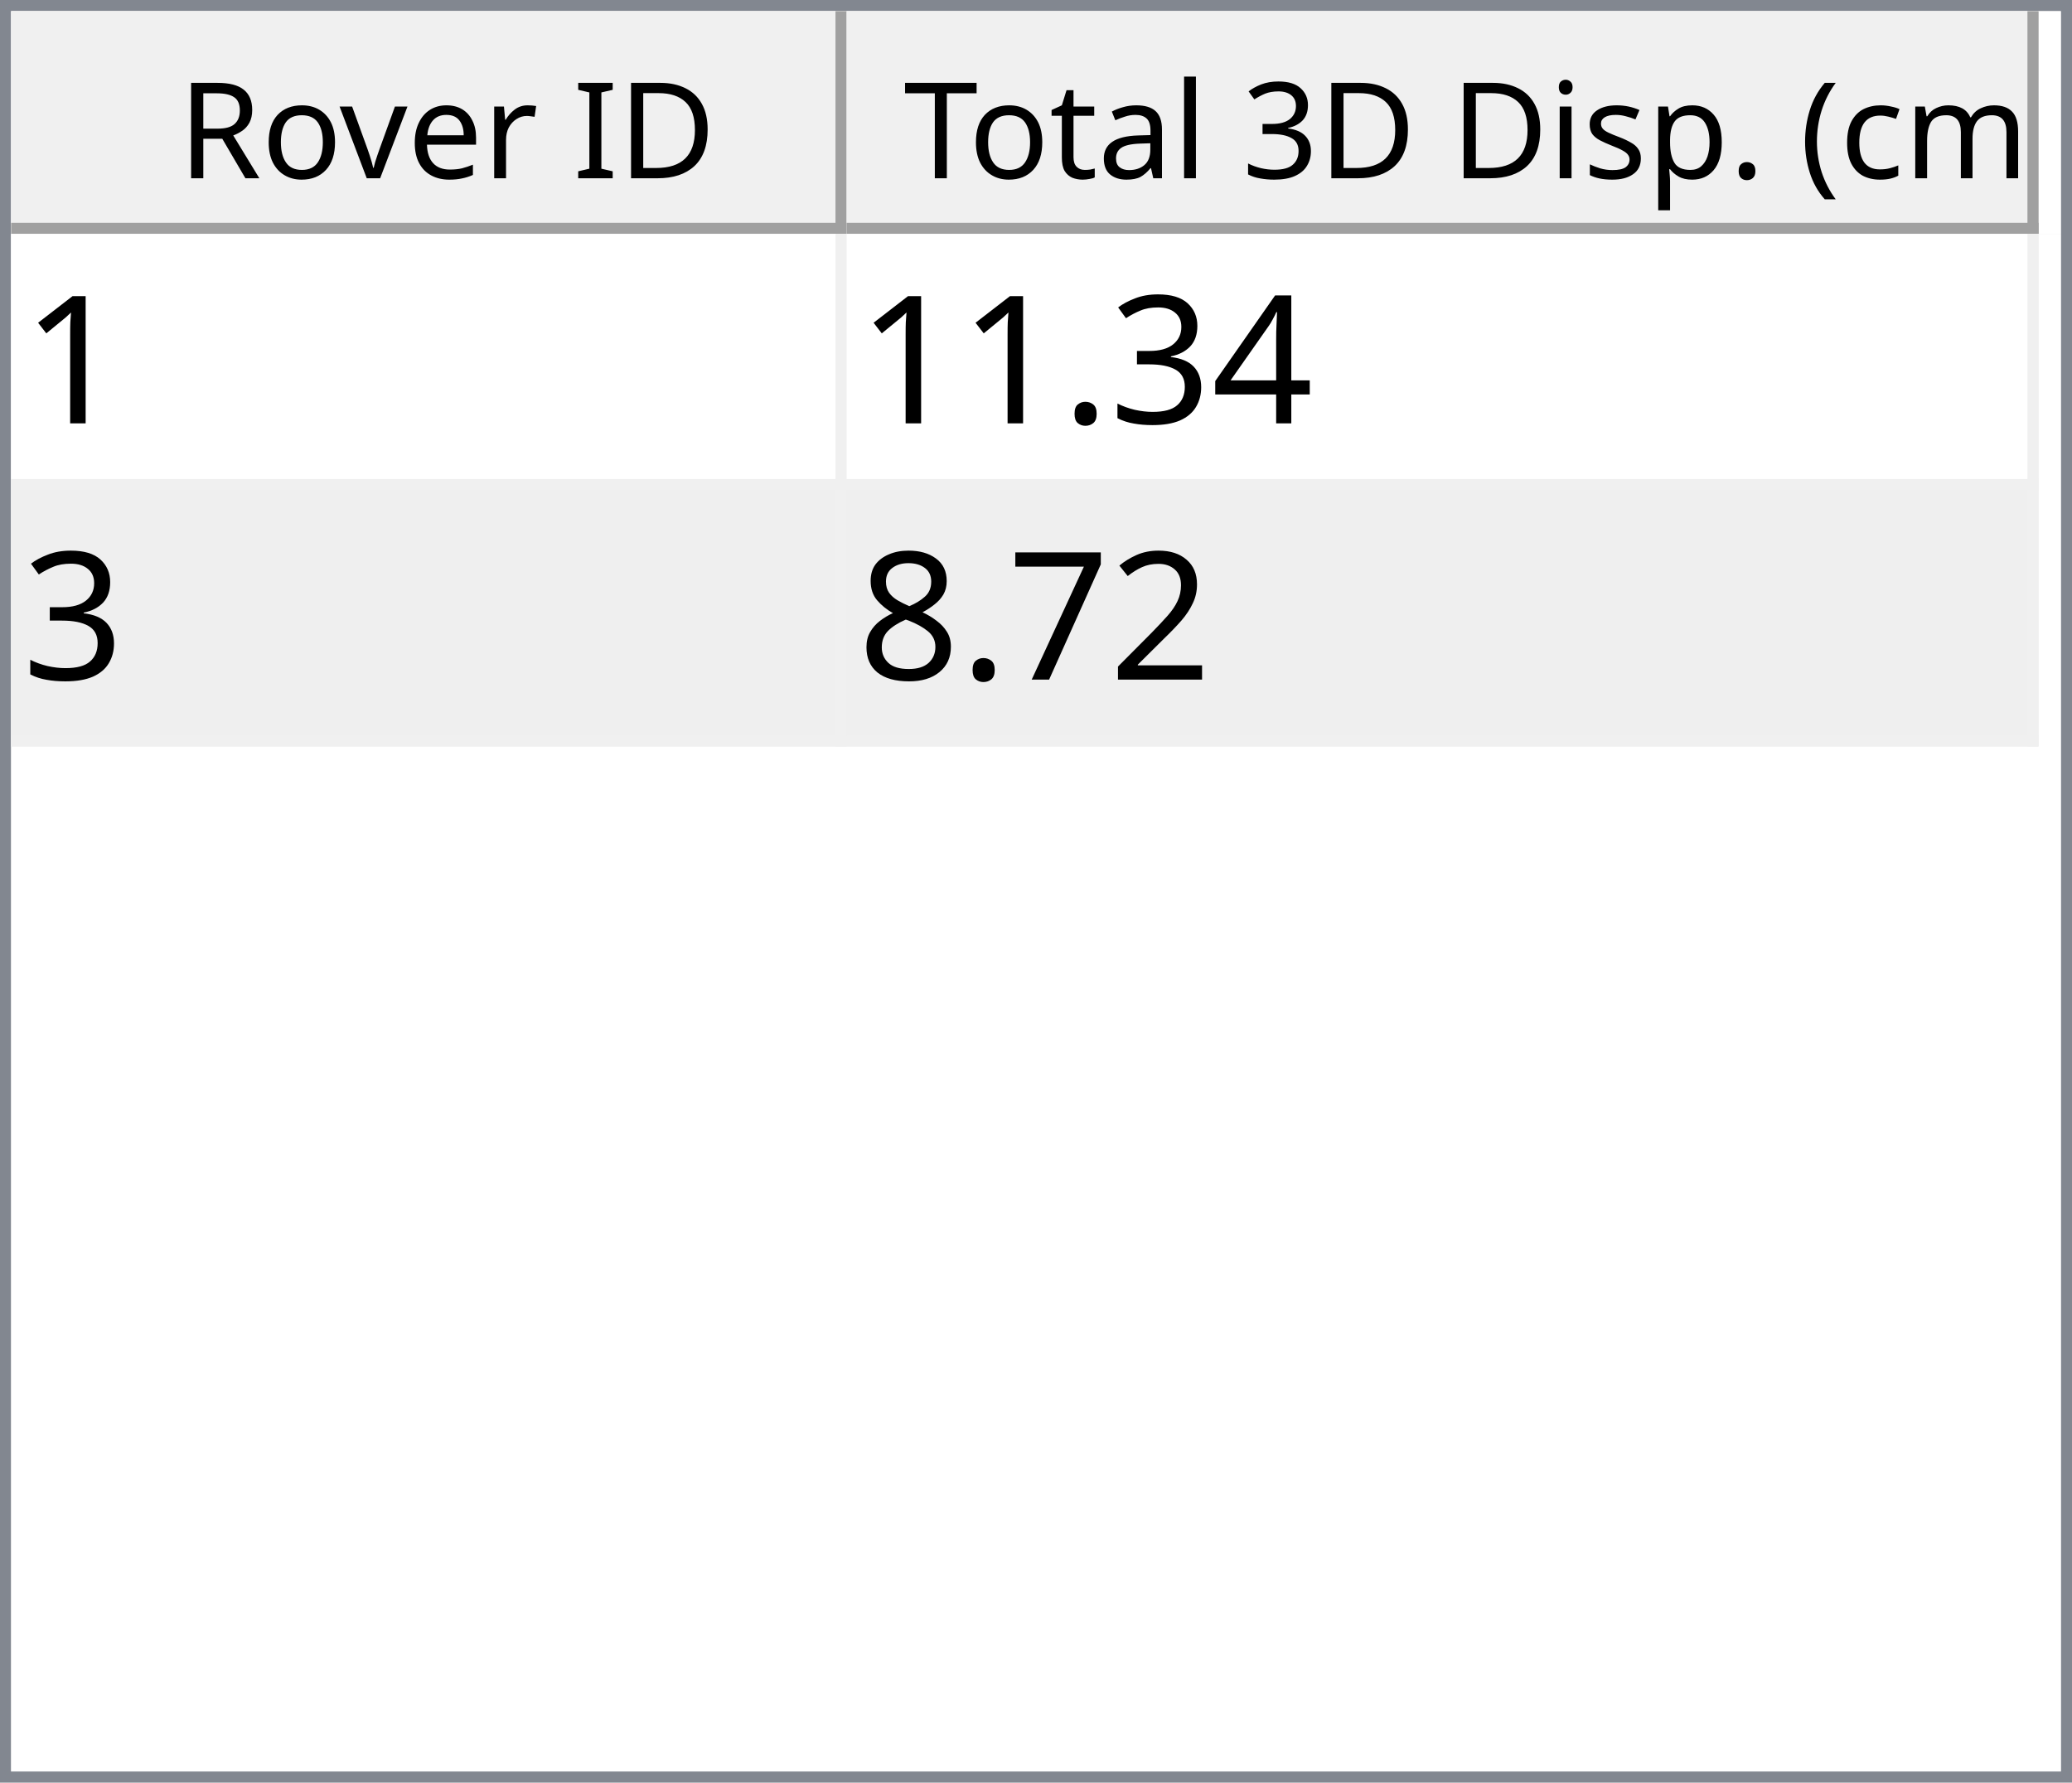
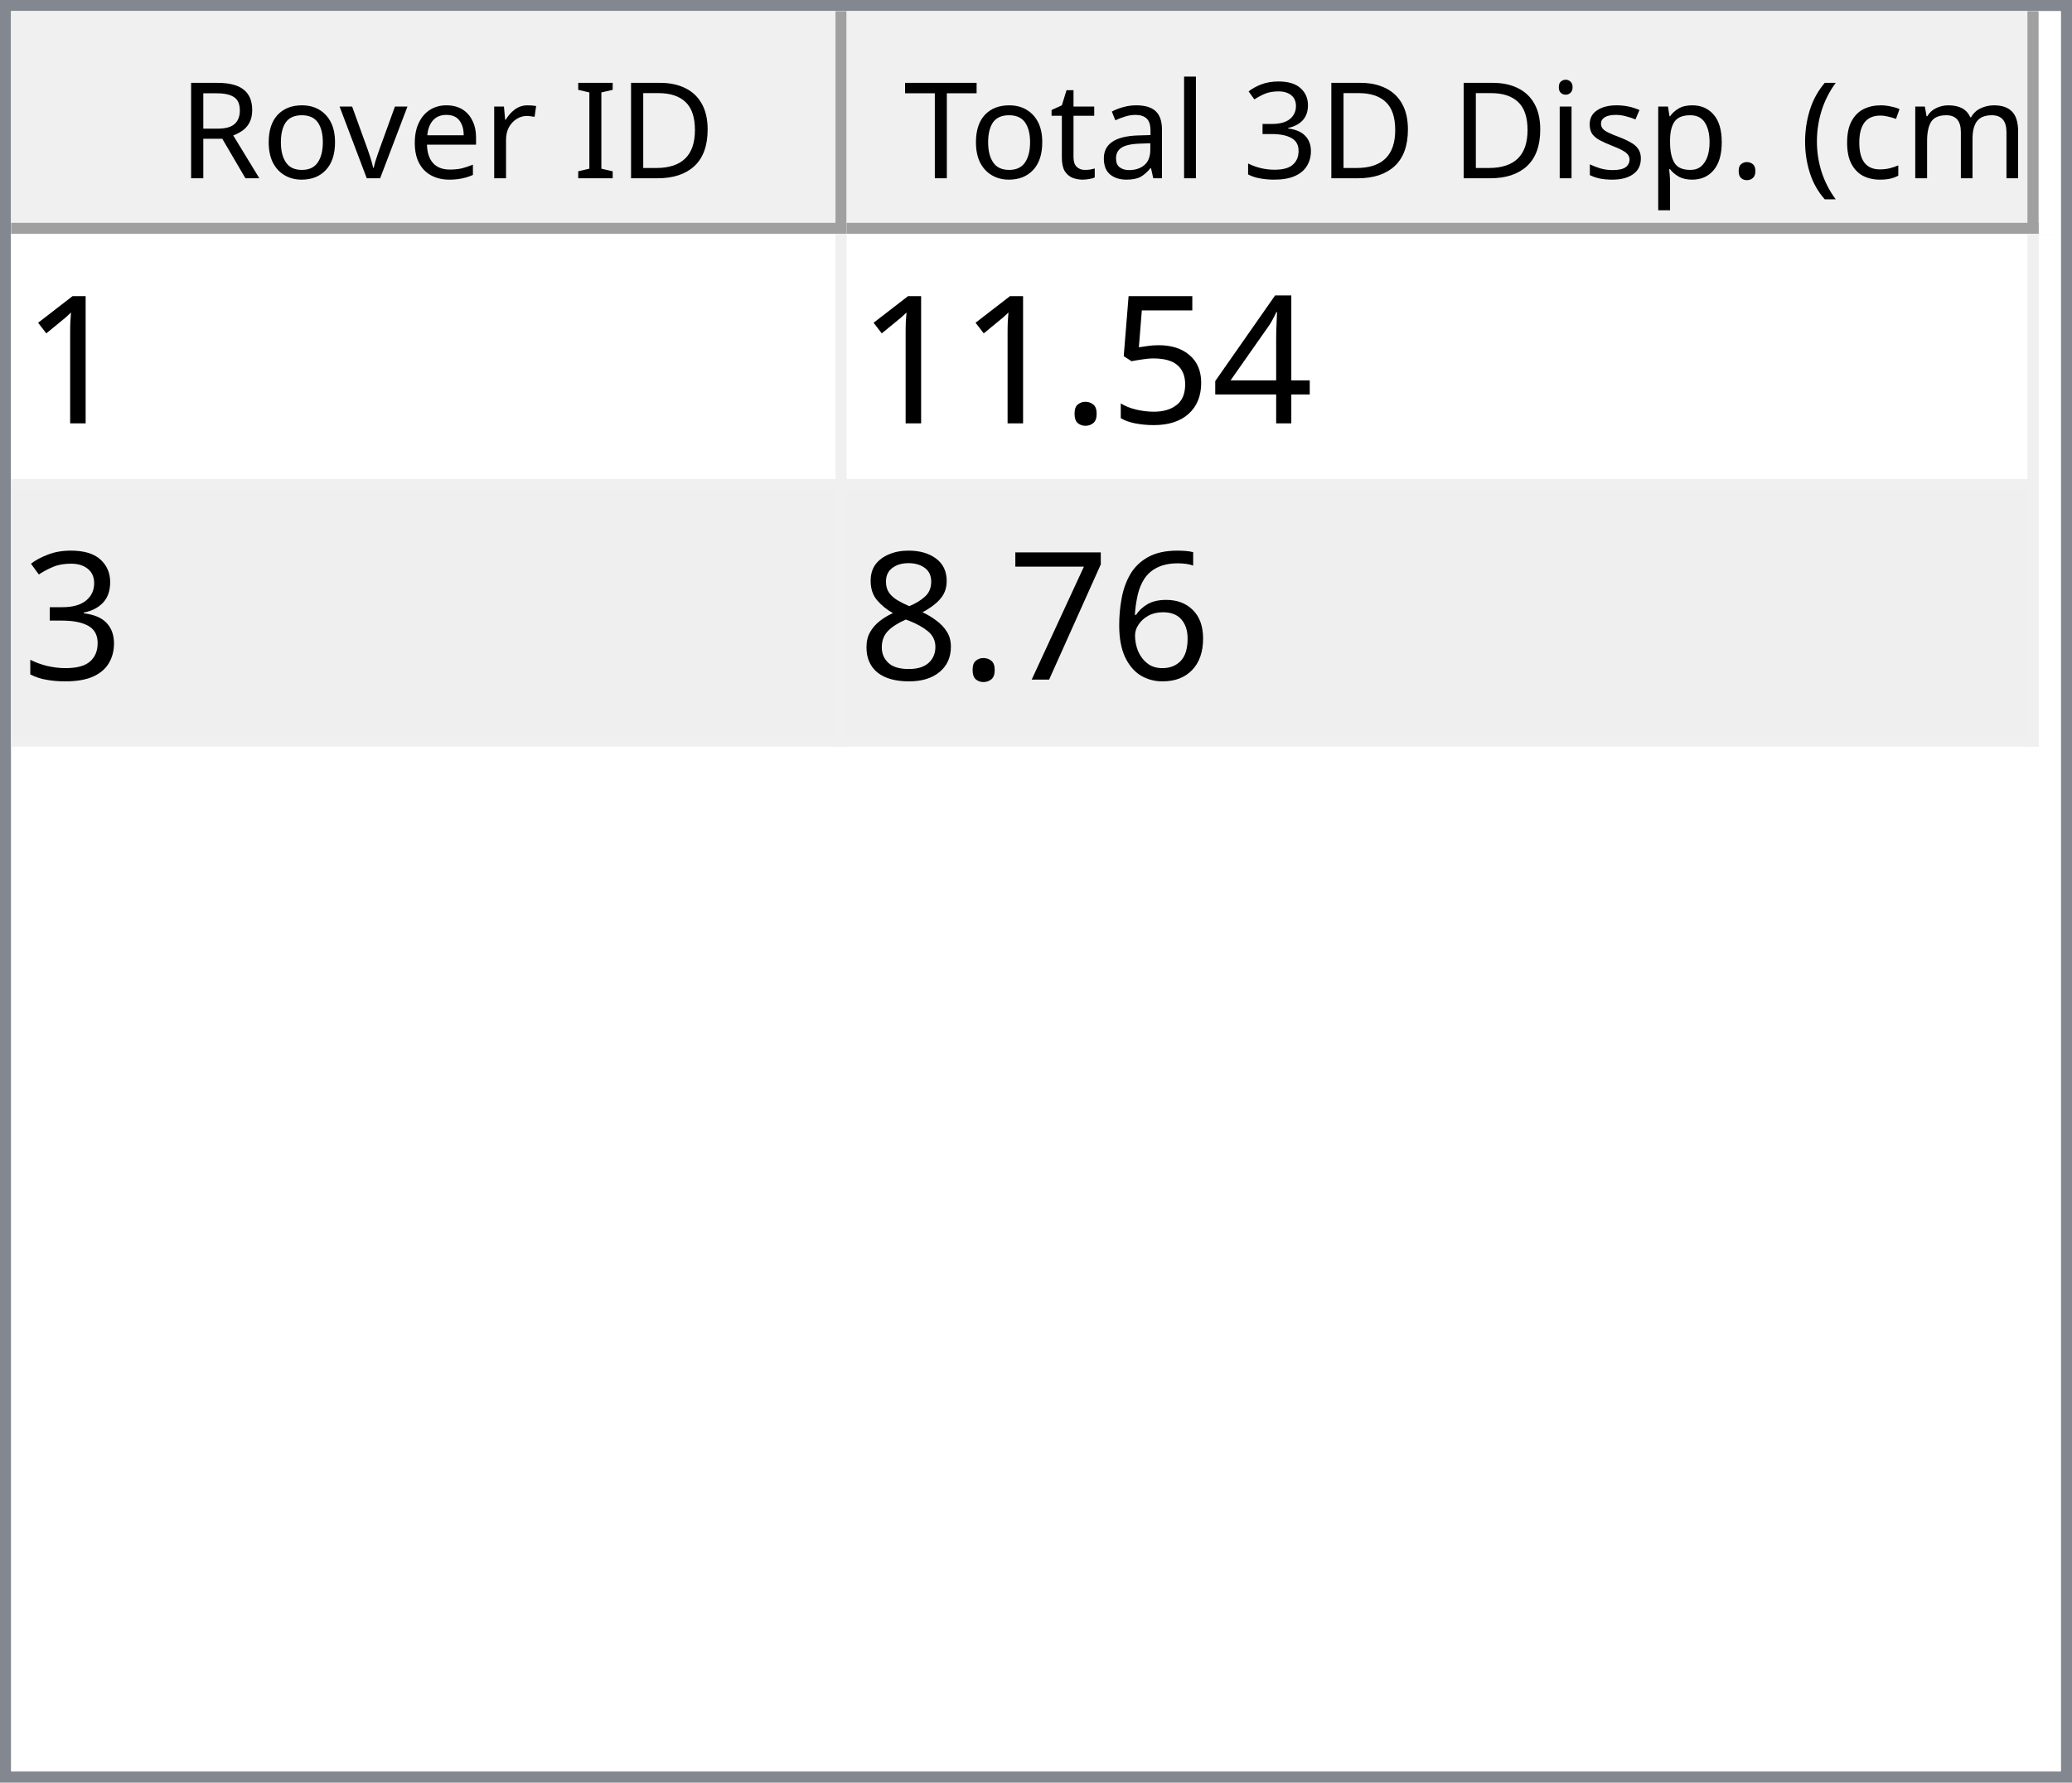
<svg xmlns="http://www.w3.org/2000/svg" style="fill-opacity:1; color-rendering:auto; color-interpolation:auto; text-rendering:auto; stroke:black; stroke-linecap:square; stroke-miterlimit:10; shape-rendering:auto; stroke-opacity:1; fill:black; stroke-dasharray:none; font-weight:normal; stroke-width:1; font-family:'Dialog'; font-style:normal; stroke-linejoin:miter; font-size:12px; stroke-dashoffset:0; image-rendering:auto;" width="186" height="160">
  <defs id="genericDefs" />
  <g>
    <defs id="defs1">
      <clipPath clipPathUnits="userSpaceOnUse" id="clipPath1">
        <path d="M0 0 L186 0 L186 160 L0 160 L0 0 Z" />
      </clipPath>
      <clipPath clipPathUnits="userSpaceOnUse" id="clipPath2">
        <path d="M0 0 L0 160 L186 160 L186 0 Z" />
      </clipPath>
      <clipPath clipPathUnits="userSpaceOnUse" id="clipPath3">
        <path d="M0 0 L0 20 L184 20 L184 0 Z" />
      </clipPath>
      <clipPath clipPathUnits="userSpaceOnUse" id="clipPath4">
        <path d="M0 0 L0 20 L75 20 L75 0 Z" />
      </clipPath>
      <clipPath clipPathUnits="userSpaceOnUse" id="clipPath5">
        <path d="M1 1 L1 19 L74 19 L74 1 Z" />
      </clipPath>
      <clipPath clipPathUnits="userSpaceOnUse" id="clipPath6">
        <path d="M0 0 L0 18 L73 18 L73 0 Z" />
      </clipPath>
      <clipPath clipPathUnits="userSpaceOnUse" id="clipPath7">
        <path d="M-0.5 -0.5 L-0.5 19.5 L74.5 19.5 L74.5 -0.5 Z" />
      </clipPath>
      <clipPath clipPathUnits="userSpaceOnUse" id="clipPath8">
        <path d="M0 0 L0 20 L107 20 L107 0 Z" />
      </clipPath>
      <clipPath clipPathUnits="userSpaceOnUse" id="clipPath9">
        <path d="M1 1 L1 19 L106 19 L106 1 Z" />
      </clipPath>
      <clipPath clipPathUnits="userSpaceOnUse" id="clipPath10">
        <path d="M0 0 L0 18 L105 18 L105 0 Z" />
      </clipPath>
      <clipPath clipPathUnits="userSpaceOnUse" id="clipPath11">
        <path d="M-0.5 -0.5 L-0.5 19.5 L106.5 19.5 L106.5 -0.5 Z" />
      </clipPath>
      <clipPath clipPathUnits="userSpaceOnUse" id="clipPath12">
        <path d="M0 0 L0 138 L184 138 L184 0 Z" />
      </clipPath>
      <clipPath clipPathUnits="userSpaceOnUse" id="clipPath13">
        <path d="M0 0 L0 46 L182 46 L182 0 Z" />
      </clipPath>
      <clipPath clipPathUnits="userSpaceOnUse" id="clipPath14">
        <path d="M-0.5 -0.5 L-0.5 45.5 L181.5 45.5 L181.5 -0.5 Z" />
      </clipPath>
      <clipPath clipPathUnits="userSpaceOnUse" id="clipPath15">
        <path d="M0 0 L0 22 L74 22 L74 0 Z" />
      </clipPath>
      <clipPath clipPathUnits="userSpaceOnUse" id="clipPath16">
        <path d="M0 0 L0 22 L106 22 L106 0 Z" />
      </clipPath>
      <font horiz-adv-x="64.551" id="font1">
        <font-face ascent="107.91" descent="25.098" units-per-em="100" style="font-style:normal; font-family:Segoe UI; font-weight:normal;" />
        <missing-glyph horiz-adv-x="64.551" d="M8.109 0 L8.109 68.266 L56.453 68.266 L56.453 0 L8.109 0 ZM15.328 7.234 L49.219 7.234 L49.219 61.031 L15.328 61.031 L15.328 7.234 Z" />
        <glyph unicode="D" horiz-adv-x="70.117" d="M9.188 0 L9.188 70.016 L28.516 70.016 Q65.531 70.016 65.531 35.891 Q65.531 19.672 55.25 9.836 Q44.969 0 27.734 0 L9.188 0 ZM17.391 62.594 L17.391 7.422 L27.828 7.422 Q41.609 7.422 49.273 14.797 Q56.938 22.172 56.938 35.688 Q56.938 62.594 28.328 62.594 L17.391 62.594 Z" />
        <glyph unicode="I" horiz-adv-x="26.611" d="M17.391 0 L9.188 0 L9.188 70.016 L17.391 70.016 L17.391 0 Z" />
        <glyph unicode=" " horiz-adv-x="27.393" d="" />
        <glyph unicode="r" horiz-adv-x="34.766" d="M34.188 41.891 Q32.078 43.5 28.125 43.5 Q23 43.5 19.555 38.672 Q16.109 33.844 16.109 25.484 L16.109 0 L8.109 0 L8.109 50 L16.109 50 L16.109 39.703 L16.312 39.703 Q18.016 44.969 21.531 47.922 Q25.047 50.875 29.391 50.875 Q32.516 50.875 34.188 50.203 L34.188 41.891 Z" />
        <glyph unicode="e" horiz-adv-x="52.295" d="M48.297 23 L12.984 23 Q13.188 14.656 17.484 10.109 Q21.781 5.562 29.297 5.562 Q37.75 5.562 44.828 11.141 L44.828 3.609 Q38.234 -1.172 27.391 -1.172 Q16.797 -1.172 10.742 5.641 Q4.688 12.453 4.688 24.812 Q4.688 36.469 11.305 43.82 Q17.922 51.172 27.734 51.172 Q37.547 51.172 42.922 44.828 Q48.297 38.484 48.297 27.203 L48.297 23 ZM40.094 29.781 Q40.047 36.719 36.75 40.578 Q33.453 44.438 27.594 44.438 Q21.922 44.438 17.969 40.383 Q14.016 36.328 13.094 29.781 L40.094 29.781 Z" />
        <glyph unicode="v" horiz-adv-x="47.9" d="M47.406 50 L27.484 0 L19.625 0 L0.688 50 L9.469 50 L22.172 13.672 Q23.578 9.672 23.922 6.688 L24.125 6.688 Q24.609 10.453 25.688 13.484 L38.969 50 L47.406 50 Z" />
        <glyph unicode="o" horiz-adv-x="58.594" d="M29 -1.172 Q17.922 -1.172 11.305 5.836 Q4.688 12.844 4.688 24.422 Q4.688 37.016 11.57 44.094 Q18.453 51.172 30.172 51.172 Q41.359 51.172 47.633 44.289 Q53.906 37.406 53.906 25.203 Q53.906 13.234 47.141 6.031 Q40.375 -1.172 29 -1.172 ZM29.594 44.438 Q21.875 44.438 17.383 39.188 Q12.891 33.938 12.891 24.703 Q12.891 15.828 17.43 10.695 Q21.969 5.562 29.594 5.562 Q37.359 5.562 41.531 10.594 Q45.703 15.625 45.703 24.906 Q45.703 34.281 41.531 39.359 Q37.359 44.438 29.594 44.438 Z" />
        <glyph unicode="R" horiz-adv-x="59.814" d="M59.375 0 L49.609 0 L37.891 19.625 Q36.281 22.359 34.766 24.289 Q33.25 26.219 31.664 27.438 Q30.078 28.656 28.25 29.219 Q26.422 29.781 24.125 29.781 L17.391 29.781 L17.391 0 L9.188 0 L9.188 70.016 L30.078 70.016 Q34.672 70.016 38.555 68.867 Q42.438 67.719 45.289 65.375 Q48.141 63.031 49.758 59.547 Q51.375 56.062 51.375 51.375 Q51.375 47.703 50.273 44.656 Q49.172 41.609 47.148 39.211 Q45.125 36.812 42.266 35.133 Q39.406 33.453 35.844 32.516 L35.844 32.328 Q37.594 31.547 38.891 30.547 Q40.188 29.547 41.359 28.18 Q42.531 26.812 43.68 25.078 Q44.828 23.344 46.234 21.047 L59.375 0 ZM17.391 62.594 L17.391 37.203 L28.516 37.203 Q31.594 37.203 34.203 38.133 Q36.812 39.062 38.719 40.797 Q40.625 42.531 41.703 45.047 Q42.781 47.562 42.781 50.688 Q42.781 56.297 39.141 59.445 Q35.5 62.594 28.609 62.594 L17.391 62.594 Z" />
        <glyph unicode=")" horiz-adv-x="30.176" d="M8.297 -15.922 L1.172 -15.922 Q16.406 2.344 16.406 26.812 Q16.406 51.469 1.078 70.016 L8.297 70.016 Q23.531 52.156 23.531 26.703 Q23.531 1.375 8.297 -15.922 Z" />
        <glyph unicode="m" horiz-adv-x="86.133" d="M79.109 0 L71.094 0 L71.094 28.719 Q71.094 37.016 68.531 40.727 Q65.969 44.438 59.906 44.438 Q54.781 44.438 51.195 39.75 Q47.609 35.062 47.609 28.516 L47.609 0 L39.594 0 L39.594 29.688 Q39.594 44.438 28.219 44.438 Q22.953 44.438 19.531 40.016 Q16.109 35.594 16.109 28.516 L16.109 0 L8.109 0 L8.109 50 L16.109 50 L16.109 42.094 L16.312 42.094 Q21.625 51.172 31.844 51.172 Q36.969 51.172 40.773 48.312 Q44.578 45.453 46 40.828 Q51.562 51.172 62.594 51.172 Q79.109 51.172 79.109 30.812 L79.109 0 Z" />
        <glyph unicode="c" horiz-adv-x="46.191" d="M42.188 2.297 Q36.422 -1.172 28.516 -1.172 Q17.828 -1.172 11.258 5.789 Q4.688 12.75 4.688 23.828 Q4.688 36.188 11.766 43.68 Q18.844 51.172 30.672 51.172 Q37.25 51.172 42.281 48.734 L42.281 40.531 Q36.719 44.438 30.375 44.438 Q22.703 44.438 17.797 38.945 Q12.891 33.453 12.891 24.516 Q12.891 15.719 17.508 10.641 Q22.125 5.562 29.891 5.562 Q36.422 5.562 42.188 9.906 L42.188 2.297 Z" />
        <glyph unicode="(" horiz-adv-x="30.176" d="M29.109 -15.922 L21.969 -15.922 Q6.844 1.375 6.844 26.703 Q6.844 52.156 21.969 70.016 L29.203 70.016 Q13.875 51.469 13.875 26.812 Q13.875 2.344 29.109 -15.922 Z" />
        <glyph unicode="." horiz-adv-x="21.68" d="M10.891 -1.078 Q8.641 -1.078 7.055 0.539 Q5.469 2.156 5.469 4.391 Q5.469 6.641 7.055 8.273 Q8.641 9.906 10.891 9.906 Q13.188 9.906 14.797 8.273 Q16.406 6.641 16.406 4.391 Q16.406 2.156 14.797 0.539 Q13.188 -1.078 10.891 -1.078 Z" />
        <glyph unicode="p" horiz-adv-x="58.789" d="M16.312 7.234 L16.109 7.234 L16.109 -23 L8.109 -23 L8.109 50 L16.109 50 L16.109 41.219 L16.312 41.219 Q22.219 51.172 33.594 51.172 Q43.266 51.172 48.688 44.461 Q54.109 37.75 54.109 26.469 Q54.109 13.922 48 6.375 Q41.891 -1.172 31.297 -1.172 Q21.578 -1.172 16.312 7.234 ZM16.109 27.391 L16.109 20.406 Q16.109 14.203 20.141 9.883 Q24.172 5.562 30.375 5.562 Q37.641 5.562 41.773 11.133 Q45.906 16.703 45.906 26.609 Q45.906 34.969 42.047 39.703 Q38.188 44.438 31.594 44.438 Q24.609 44.438 20.359 39.578 Q16.109 34.719 16.109 27.391 Z" />
        <glyph unicode="s" horiz-adv-x="42.432" d="M5.078 1.812 L5.078 10.406 Q11.625 5.562 19.484 5.562 Q30.031 5.562 30.031 12.594 Q30.031 14.594 29.125 15.992 Q28.219 17.391 26.68 18.461 Q25.141 19.531 23.07 20.383 Q21 21.234 18.609 22.172 Q15.281 23.484 12.766 24.828 Q10.25 26.172 8.57 27.859 Q6.891 29.547 6.031 31.695 Q5.172 33.844 5.172 36.719 Q5.172 40.234 6.789 42.945 Q8.406 45.656 11.086 47.484 Q13.766 49.312 17.211 50.242 Q20.656 51.172 24.312 51.172 Q30.812 51.172 35.938 48.922 L35.938 40.828 Q30.422 44.438 23.25 44.438 Q21 44.438 19.195 43.922 Q17.391 43.406 16.094 42.477 Q14.797 41.547 14.086 40.258 Q13.375 38.969 13.375 37.406 Q13.375 35.453 14.086 34.133 Q14.797 32.812 16.164 31.789 Q17.531 30.766 19.484 29.938 Q21.438 29.109 23.922 28.125 Q27.25 26.859 29.883 25.516 Q32.516 24.172 34.375 22.484 Q36.234 20.797 37.234 18.602 Q38.234 16.406 38.234 13.375 Q38.234 9.672 36.602 6.938 Q34.969 4.203 32.234 2.398 Q29.5 0.594 25.93 -0.289 Q22.359 -1.172 18.453 -1.172 Q10.75 -1.172 5.078 1.812 Z" />
        <glyph unicode="i" horiz-adv-x="24.219" d="M12.203 62.703 Q10.062 62.703 8.547 64.164 Q7.031 65.625 7.031 67.875 Q7.031 70.125 8.547 71.609 Q10.062 73.094 12.203 73.094 Q14.406 73.094 15.945 71.609 Q17.484 70.125 17.484 67.875 Q17.484 65.719 15.945 64.211 Q14.406 62.703 12.203 62.703 ZM16.109 0 L8.109 0 L8.109 50 L16.109 50 L16.109 0 Z" />
        <glyph unicode="3" horiz-adv-x="53.906" d="M46.531 19.828 Q46.531 15.094 44.75 11.211 Q42.969 7.328 39.719 4.57 Q36.469 1.812 31.93 0.297 Q27.391 -1.219 21.922 -1.219 Q11.922 -1.219 6 2.594 L6 11.188 Q13.094 5.609 22.219 5.609 Q25.875 5.609 28.828 6.539 Q31.781 7.469 33.906 9.227 Q36.031 10.984 37.18 13.477 Q38.328 15.969 38.328 19.094 Q38.328 32.812 18.797 32.812 L12.984 32.812 L12.984 39.594 L18.5 39.594 Q35.797 39.594 35.797 52.484 Q35.797 64.406 22.609 64.406 Q15.188 64.406 8.688 59.422 L8.688 67.188 Q15.375 71.188 24.609 71.188 Q29 71.188 32.57 69.969 Q36.141 68.75 38.68 66.555 Q41.219 64.359 42.609 61.281 Q44 58.203 44 54.5 Q44 40.672 30.031 36.719 L30.031 36.531 Q33.594 36.141 36.625 34.797 Q39.656 33.453 41.852 31.305 Q44.047 29.156 45.289 26.25 Q46.531 23.344 46.531 19.828 Z" />
        <glyph unicode="l" horiz-adv-x="24.219" d="M16.109 0 L8.109 0 L8.109 74.031 L16.109 74.031 L16.109 0 Z" />
        <glyph unicode="a" horiz-adv-x="50.879" d="M43.891 0 L35.891 0 L35.891 7.812 L35.688 7.812 Q30.469 -1.172 20.312 -1.172 Q12.844 -1.172 8.617 2.781 Q4.391 6.734 4.391 13.281 Q4.391 27.297 20.906 29.594 L35.891 31.688 Q35.891 44.438 25.594 44.438 Q16.547 44.438 9.281 38.281 L9.281 46.484 Q16.656 51.172 26.266 51.172 Q43.891 51.172 43.891 32.516 L43.891 0 ZM35.891 25.297 L23.828 23.641 Q18.266 22.859 15.43 20.875 Q12.594 18.891 12.594 13.875 Q12.594 10.203 15.211 7.883 Q17.828 5.562 22.172 5.562 Q28.125 5.562 32.008 9.742 Q35.891 13.922 35.891 20.312 L35.891 25.297 Z" />
        <glyph unicode="t" horiz-adv-x="33.887" d="M31.297 0.484 Q28.469 -1.078 23.828 -1.078 Q10.688 -1.078 10.688 13.578 L10.688 43.172 L2.094 43.172 L2.094 50 L10.688 50 L10.688 62.203 L18.703 64.797 L18.703 50 L31.297 50 L31.297 43.172 L18.703 43.172 L18.703 14.984 Q18.703 9.969 20.414 7.82 Q22.125 5.672 26.078 5.672 Q29.109 5.672 31.297 7.328 L31.297 0.484 Z" />
        <glyph unicode="T" horiz-adv-x="52.393" d="M50.594 62.594 L30.375 62.594 L30.375 0 L22.172 0 L22.172 62.594 L2 62.594 L2 70.016 L50.594 70.016 L50.594 62.594 Z" />
      </font>
      <font horiz-adv-x="75.0" id="font2">
        <font-face ascent="100.537" descent="21.973" units-per-em="100" style="font-style:normal; font-family:sans-serif; font-weight:normal;" />
        <missing-glyph horiz-adv-x="75.0" d="M12.5 0 L12.5 62.5 L62.5 62.5 L62.5 0 L12.5 0 ZM14.062 1.562 L60.938 1.562 L60.938 60.938 L14.062 60.938 L14.062 1.562 Z" />
        <glyph unicode="1" horiz-adv-x="55.615" d="M37.25 0 L28.469 0 L28.469 56 Q25.297 52.984 20.141 49.953 Q14.984 46.922 10.891 45.406 L10.891 53.906 Q18.266 57.375 23.781 62.305 Q29.297 67.234 31.594 71.875 L37.25 71.875 L37.25 0 Z" />
        <glyph unicode="4" horiz-adv-x="55.615" d="M32.328 0 L32.328 17.141 L1.266 17.141 L1.266 25.203 L33.938 71.578 L41.109 71.578 L41.109 25.203 L50.781 25.203 L50.781 17.141 L41.109 17.141 L41.109 0 L32.328 0 ZM32.328 25.203 L32.328 57.469 L9.906 25.203 L32.328 25.203 Z" />
+         <glyph unicode="5" horiz-adv-x="55.615" d="M4.156 18.75 L13.375 19.531 Q14.406 12.797 18.141 9.398 Q21.875 6 27.156 6 Q33.5 6 37.891 10.789 Q42.281 15.578 42.281 23.484 Q42.281 31 38.062 35.352 Q33.844 39.703 27 39.703 Q22.75 39.703 19.336 37.773 Q15.922 35.844 13.969 32.766 L5.719 33.844 L12.641 70.609 L48.25 70.609 L48.25 62.203 L19.672 62.203 L15.828 42.969 Q22.266 47.469 29.344 47.469 Q38.719 47.469 45.164 40.969 Q51.609 34.469 51.609 24.266 Q51.609 14.547 45.953 7.469 Q39.062 -1.219 27.156 -1.219 Q17.391 -1.219 11.211 4.25 Q5.031 9.719 4.156 18.75 Z" />
+         <glyph unicode="." horiz-adv-x="27.783" d="M9.078 0 L9.078 10.016 L19.094 10.016 L19.094 0 L9.078 0 Z" />
        <glyph unicode="3" horiz-adv-x="55.615" d="M4.203 18.891 L12.984 20.062 Q14.5 12.594 18.141 9.297 Q21.781 6 27 6 Q33.203 6 37.477 10.297 Q41.75 14.594 41.75 20.953 Q41.75 27 37.797 30.93 Q33.844 34.859 27.734 34.859 Q25.25 34.859 21.531 33.891 L22.516 41.609 Q23.391 41.5 23.922 41.5 Q29.547 41.5 34.039 44.43 Q38.531 47.359 38.531 53.469 Q38.531 58.297 35.258 61.477 Q31.984 64.656 26.812 64.656 Q21.688 64.656 18.266 61.43 Q14.844 58.203 13.875 51.766 L5.078 53.328 Q6.688 62.156 12.398 67.016 Q18.109 71.875 26.609 71.875 Q32.469 71.875 37.398 69.359 Q42.328 66.844 44.945 62.5 Q47.562 58.156 47.562 53.266 Q47.562 48.641 45.07 44.828 Q42.578 41.016 37.703 38.766 Q44.047 37.312 47.562 32.695 Q51.078 28.078 51.078 21.141 Q51.078 11.766 44.242 5.25 Q37.406 -1.266 26.953 -1.266 Q17.531 -1.266 11.305 4.352 Q5.078 9.969 4.203 18.891 Z" />
-         <glyph unicode="." horiz-adv-x="27.783" d="M9.078 0 L9.078 10.016 L19.094 10.016 L19.094 0 L9.078 0 Z" />
-         <glyph unicode="2" horiz-adv-x="55.615" d="M50.344 8.453 L50.344 0 L3.031 0 Q2.938 3.172 4.047 6.109 Q5.859 10.938 9.836 15.625 Q13.812 20.312 21.344 26.469 Q33.016 36.031 37.117 41.625 Q41.219 47.219 41.219 52.203 Q41.219 57.422 37.477 61.008 Q33.734 64.594 27.734 64.594 Q21.391 64.594 17.578 60.789 Q13.766 56.984 13.719 50.25 L4.688 51.172 Q5.609 61.281 11.664 66.578 Q17.719 71.875 27.938 71.875 Q38.234 71.875 44.242 66.164 Q50.25 60.453 50.25 52 Q50.25 47.703 48.492 43.555 Q46.734 39.406 42.656 34.812 Q38.578 30.219 29.109 22.219 Q21.188 15.578 18.945 13.211 Q16.703 10.844 15.234 8.453 L50.344 8.453 Z" />
+         <glyph unicode="6" horiz-adv-x="55.615" d="M49.75 54.047 L41.016 53.375 Q39.844 58.547 37.703 60.891 Q34.125 64.656 28.906 64.656 Q24.703 64.656 21.531 62.312 Q17.391 59.281 14.992 53.469 Q12.594 47.656 12.5 36.922 Q15.672 41.75 20.266 44.094 Q24.859 46.438 29.891 46.438 Q38.672 46.438 44.852 39.969 Q51.031 33.5 51.031 23.25 Q51.031 16.5 48.125 10.719 Q45.219 4.938 40.141 1.859 Q35.062 -1.219 28.609 -1.219 Q17.625 -1.219 10.695 6.859 Q3.766 14.938 3.766 33.5 Q3.766 54.25 11.422 63.672 Q18.109 71.875 29.438 71.875 Q37.891 71.875 43.289 67.141 Q48.688 62.406 49.75 54.047 ZM13.875 23.188 Q13.875 18.656 15.797 14.508 Q17.719 10.359 21.188 8.18 Q24.656 6 28.469 6 Q34.031 6 38.039 10.492 Q42.047 14.984 42.047 22.703 Q42.047 30.125 38.086 34.398 Q34.125 38.672 28.125 38.672 Q22.172 38.672 18.023 34.398 Q13.875 30.125 13.875 23.188 Z" />
        <glyph unicode="7" horiz-adv-x="55.615" d="M4.734 62.203 L4.734 70.656 L51.078 70.656 L51.078 63.812 Q44.234 56.547 37.523 44.484 Q30.812 32.422 27.156 19.672 Q24.516 10.688 23.781 0 L14.75 0 Q14.891 8.453 18.062 20.414 Q21.234 32.375 27.172 43.484 Q33.109 54.594 39.797 62.203 L4.734 62.203 Z" />
        <glyph unicode="8" horiz-adv-x="55.615" d="M17.672 38.812 Q12.203 40.828 9.57 44.539 Q6.938 48.25 6.938 53.422 Q6.938 61.234 12.555 66.555 Q18.172 71.875 27.484 71.875 Q36.859 71.875 42.578 66.43 Q48.297 60.984 48.297 53.172 Q48.297 48.188 45.68 44.508 Q43.062 40.828 37.75 38.812 Q44.344 36.672 47.781 31.883 Q51.219 27.094 51.219 20.453 Q51.219 11.281 44.727 5.031 Q38.234 -1.219 27.641 -1.219 Q17.047 -1.219 10.547 5.055 Q4.047 11.328 4.047 20.703 Q4.047 27.688 7.594 32.398 Q11.141 37.109 17.672 38.812 ZM15.922 53.719 Q15.922 48.641 19.195 45.414 Q22.469 42.188 27.688 42.188 Q32.766 42.188 36.016 45.383 Q39.266 48.578 39.266 53.219 Q39.266 58.062 35.914 61.359 Q32.562 64.656 27.594 64.656 Q22.562 64.656 19.242 61.43 Q15.922 58.203 15.922 53.719 ZM13.094 20.656 Q13.094 16.891 14.875 13.375 Q16.656 9.859 20.172 7.93 Q23.688 6 27.734 6 Q34.031 6 38.133 10.055 Q42.234 14.109 42.234 20.359 Q42.234 26.703 38.016 30.859 Q33.797 35.016 27.438 35.016 Q21.234 35.016 17.164 30.914 Q13.094 26.812 13.094 20.656 Z" />
      </font>
    </defs>
    <g style="fill:white; stroke:white;">
      <rect x="0" y="0" width="186" style="clip-path:url(#clipPath1); stroke:none;" height="160" />
    </g>
    <g style="fill:white; text-rendering:optimizeSpeed; color-rendering:optimizeSpeed; image-rendering:optimizeSpeed; shape-rendering:crispEdges; stroke:white; color-interpolation:sRGB;">
      <rect x="0" width="186" height="160" y="0" style="stroke:none;" />
      <path style="stroke:none;" d="M0 160 L186 160 L186 0 L0 0 Z" />
    </g>
    <g style="fill:rgb(240,240,240); font-family:'Segoe UI'; stroke:rgb(240,240,240);">
      <rect x="0" y="0" width="186" style="clip-path:url(#clipPath2); stroke:none;" height="160" />
    </g>
    <g style="fill:rgb(130,135,144); font-family:'Segoe UI'; stroke:rgb(130,135,144);">
      <path d="M0 0 L186 0 L186 160 L0 160 L0 0 ZM1 1 L185 1 L185 159 L1 159 L1 1 Z" style="fill-rule:evenodd; clip-path:url(#clipPath2); stroke:none;" />
    </g>
    <g style="fill:white; font-family:'Segoe UI'; stroke:white;" transform="translate(1,1)">
      <rect x="0" y="0" width="184" style="clip-path:url(#clipPath3); stroke:none;" height="20" />
    </g>
    <g style="fill:rgb(240,240,240); font-family:'Segoe UI'; stroke:rgb(240,240,240);" transform="translate(1,1)">
      <rect x="0" y="0" width="75" style="clip-path:url(#clipPath4); stroke:none;" height="20" />
    </g>
    <g style="font-family:'Segoe UI';" transform="translate(2,2)">
      <text x="14" xml:space="preserve" y="14" style="clip-path:url(#clipPath6); stroke:none;">Rover ID</text>
    </g>
    <g style="fill:rgb(160,160,160); font-family:'Segoe UI'; stroke:rgb(160,160,160); stroke-linejoin:bevel;" transform="translate(1.5,1.5)">
      <line x1="74" x2="74" y1="0" style="fill:none; clip-path:url(#clipPath7);" y2="19" />
    </g>
    <g style="fill:rgb(160,160,160); font-family:'Segoe UI'; stroke:rgb(160,160,160); stroke-linejoin:bevel;" transform="matrix(1,0,0,1,1,1) translate(0.5,0.5)">
      <line x1="0" x2="74" y1="19" style="fill:none; clip-path:url(#clipPath7);" y2="19" />
    </g>
    <g style="fill:rgb(240,240,240); font-family:'Segoe UI'; stroke:rgb(240,240,240);" transform="translate(76,1)">
      <rect x="0" y="0" width="107" style="clip-path:url(#clipPath8); stroke:none;" height="20" />
    </g>
    <g style="font-family:'Segoe UI';" transform="translate(77,2)">
      <text x="1" xml:space="preserve" y="14" style="clip-path:url(#clipPath10); stroke:none;"> Total 3D Disp. (cm)</text>
    </g>
    <g style="fill:rgb(160,160,160); font-family:'Segoe UI'; stroke:rgb(160,160,160); stroke-linejoin:bevel;" transform="translate(76.5,1.5)">
      <line x1="106" x2="106" y1="0" style="fill:none; clip-path:url(#clipPath11);" y2="19" />
    </g>
    <g style="fill:rgb(160,160,160); font-family:'Segoe UI'; stroke:rgb(160,160,160); stroke-linejoin:bevel;" transform="matrix(1,0,0,1,76,1) translate(0.5,0.5)">
      <line x1="0" x2="106" y1="19" style="fill:none; clip-path:url(#clipPath11);" y2="19" />
    </g>
    <g style="fill:white; font-family:'Segoe UI'; stroke:white;" transform="translate(1,21)">
      <rect x="0" y="0" width="184" style="clip-path:url(#clipPath12); stroke:none;" height="138" />
    </g>
    <g style="fill:rgb(240,240,240); font-size:16px; font-family:sans-serif; stroke:rgb(240,240,240);" transform="translate(1,21)">
      <rect x="0" y="0" width="182" style="clip-path:url(#clipPath13); stroke:none;" height="46" />
      <line transform="translate(0.5,0.5)" x1="0" x2="181" y1="22" style="clip-path:url(#clipPath14); fill:none; stroke-linejoin:bevel;" y2="22" />
    </g>
    <g transform="matrix(1,0,0,1,1,21) translate(0.5,0.5)" style="fill:rgb(240,240,240); font-size:16px; font-family:sans-serif; stroke:rgb(240,240,240); stroke-linejoin:bevel;">
      <line x1="0" x2="181" y1="45" style="fill:none; clip-path:url(#clipPath14);" y2="45" />
    </g>
    <g transform="matrix(1,0,0,1,1,21) translate(0.5,0.5)" style="fill:rgb(240,240,240); font-size:16px; font-family:sans-serif; stroke:rgb(240,240,240); stroke-linejoin:bevel;">
      <line x1="74" x2="74" y1="0" style="fill:none; clip-path:url(#clipPath14);" y2="45" />
    </g>
    <g transform="matrix(1,0,0,1,1,21) translate(0.5,0.5)" style="fill:rgb(240,240,240); font-size:16px; font-family:sans-serif; stroke:rgb(240,240,240); stroke-linejoin:bevel;">
      <line x1="181" x2="181" y1="0" style="fill:none; clip-path:url(#clipPath14);" y2="45" />
    </g>
    <g style="fill:white; font-size:16px; font-family:sans-serif; stroke:white;" transform="matrix(1,0,0,1,1,21)">
      <rect x="0" y="0" width="74" style="clip-path:url(#clipPath15); stroke:none;" height="22" />
      <text x="1" y="17" style="fill:black; clip-path:url(#clipPath15); stroke:none;" xml:space="preserve">1</text>
    </g>
    <g style="fill:white; font-size:16px; font-family:sans-serif; stroke:white;" transform="matrix(1,0,0,1,1,21) translate(75,0)">
      <rect x="0" y="0" width="106" style="clip-path:url(#clipPath16); stroke:none;" height="22" />
-       <text x="1" y="17" style="fill:black; clip-path:url(#clipPath16); stroke:none;" xml:space="preserve">11.34</text>
+       <text x="1" y="17" style="fill:black; clip-path:url(#clipPath16); stroke:none;" xml:space="preserve">11.54</text>
    </g>
    <g style="fill:rgb(239,239,239); font-size:16px; font-family:sans-serif; stroke:rgb(239,239,239);" transform="matrix(1,0,0,1,1,21) translate(0,23)">
      <rect x="0" y="0" width="74" style="clip-path:url(#clipPath15); stroke:none;" height="22" />
      <text x="1" y="17" style="fill:black; clip-path:url(#clipPath15); stroke:none;" xml:space="preserve">3</text>
    </g>
    <g style="fill:rgb(239,239,239); font-size:16px; font-family:sans-serif; stroke:rgb(239,239,239);" transform="matrix(1,0,0,1,1,21) translate(75,23)">
      <rect x="0" y="0" width="106" style="clip-path:url(#clipPath16); stroke:none;" height="22" />
-       <text x="1" y="17" style="fill:black; clip-path:url(#clipPath16); stroke:none;" xml:space="preserve">8.72</text>
+       <text x="1" y="17" style="fill:black; clip-path:url(#clipPath16); stroke:none;" xml:space="preserve">8.76</text>
    </g>
  </g>
</svg>
